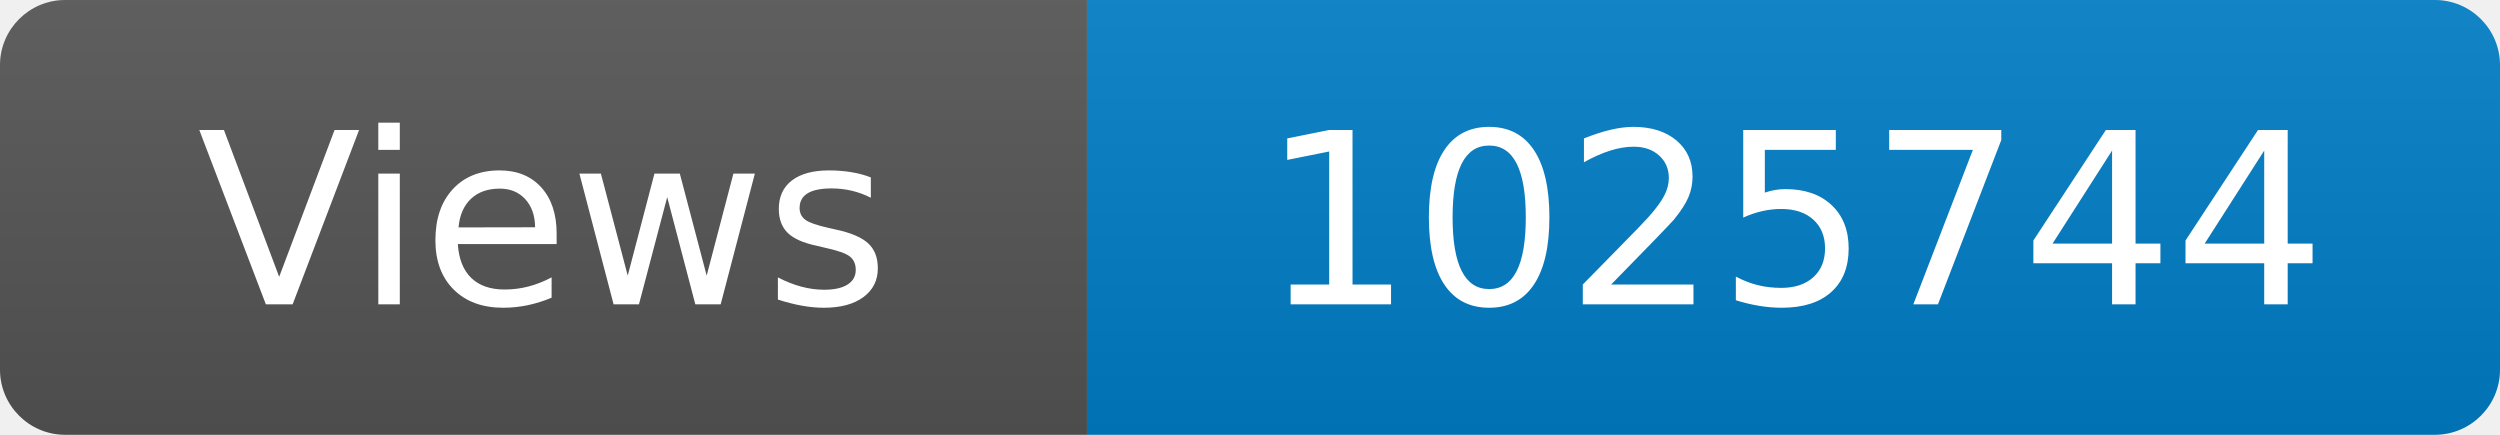
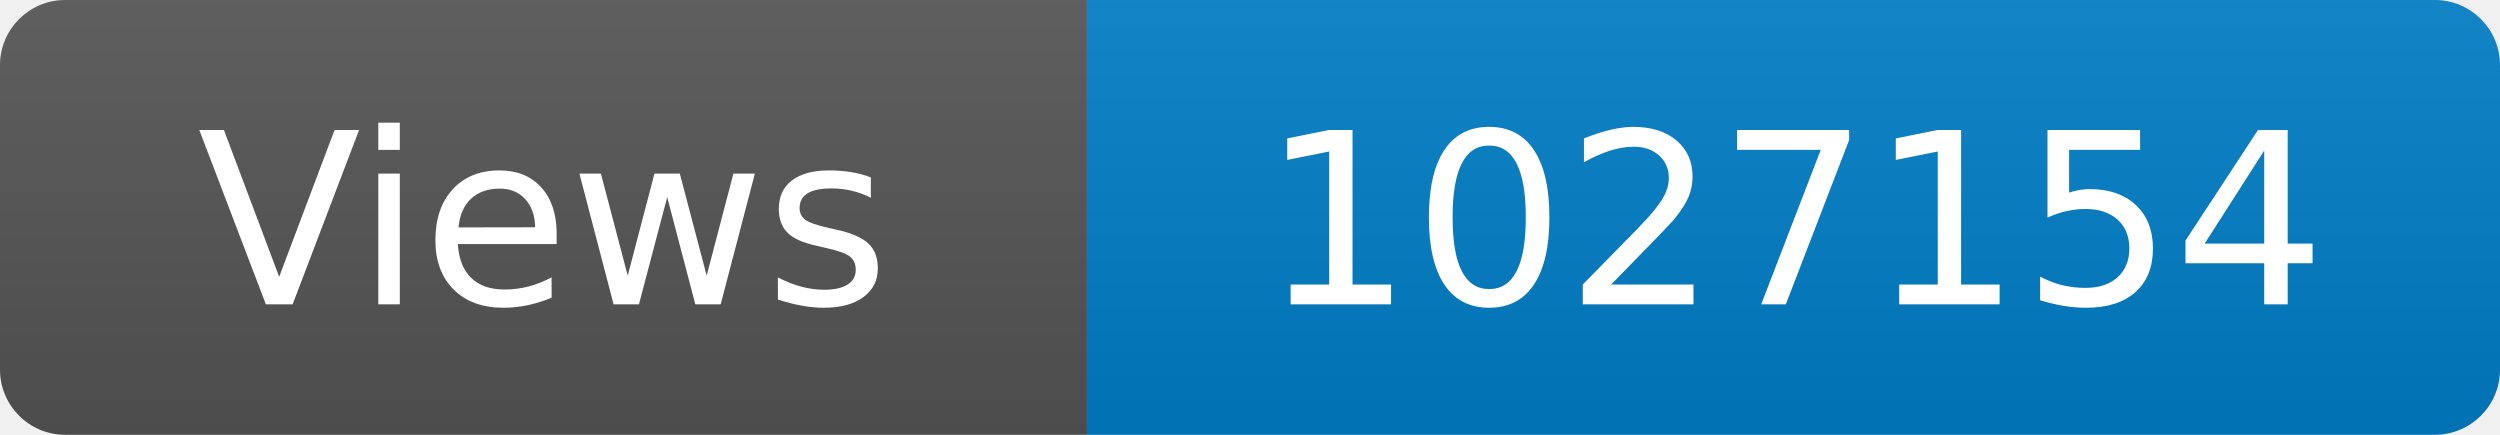
<svg xmlns="http://www.w3.org/2000/svg" width="115" height="20" role="img" aria-label="Maintained?: yes">
  <linearGradient id="s" x2="0" y2="100%">
    <stop offset="0" stop-color="#bbb" stop-opacity=".1" />
    <stop offset="1" stop-opacity=".1" />
  </linearGradient>
  <clipPath id="r">
    <rect width="115" height="20" rx="3" fill="#fff" />
  </clipPath>
  <g clip-path="url(#r)">
    <rect width="50" height="20" fill="#555" />
    <rect x="50" width="160" height="20" fill="#007ec6" />
    <rect width="115" height="20" fill="url(#s)" />
  </g>
  <g fill="#fff" text-anchor="middle" font-family="Verdana,Geneva,DejaVu Sans,sans-serif" font-size="110">
    <text x="250" y="140" transform="scale(.1)" fill="#fff">Views</text>
-     <text x="825" y="140" transform="scale(.1)" fill="#fff">1025744</text>
+     <text x="825" y="140" transform="scale(.1)" fill="#fff">1027154</text>
  </g>
</svg>
